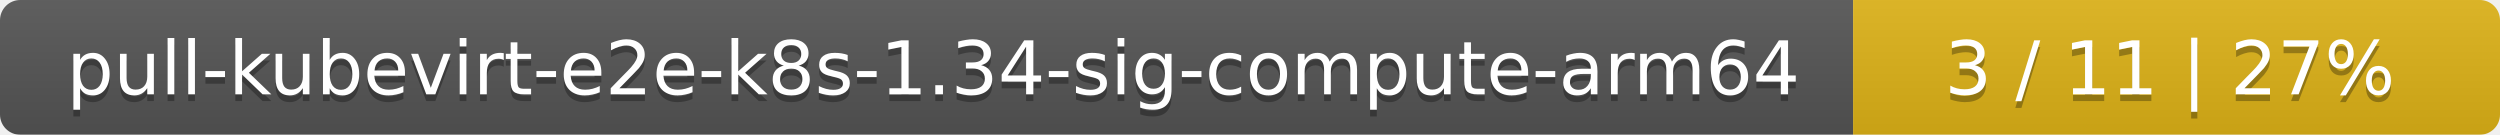
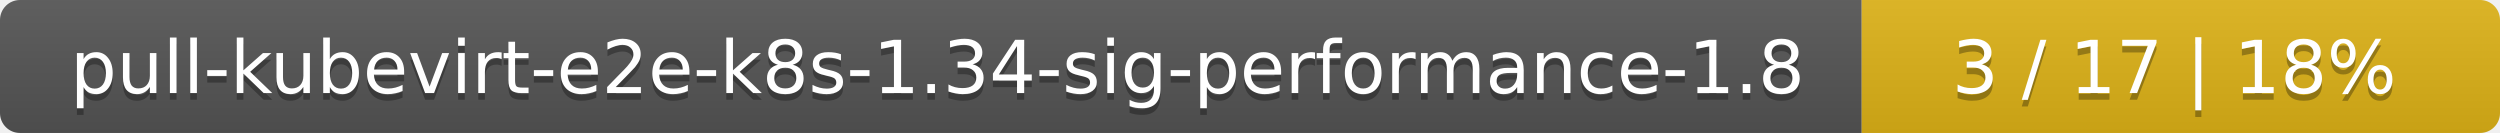
- <svg xmlns="http://www.w3.org/2000/svg" width="371" height="20">
+ <svg xmlns="http://www.w3.org/2000/svg" width="376" height="20">
  <linearGradient id="smooth" x2="0" y2="100%">
    <stop offset="0" stop-color="#bbb" stop-opacity=".1" />
    <stop offset="1" stop-opacity=".1" />
  </linearGradient>
  <mask id="round">
-     <rect width="371" height="20" rx="3" fill="#fff" />
+     <rect width="376" height="20" rx="3" fill="#fff" />
  </mask>
  <g mask="url(#round)">
-     <rect width="275" height="20" fill="#555" />
-     <rect x="275" width="96" height="20" fill="#dfb317" />
-     <rect width="371" height="20" fill="url(#smooth)" />
+     <rect width="280" height="20" fill="#555" />
+     <rect x="280" width="96" height="20" fill="#dfb317" />
+     <rect width="376" height="20" fill="url(#smooth)" />
  </g>
  <g fill="#fff" text-anchor="middle" font-family="DejaVu Sans,Verdana,Geneva,sans-serif" font-size="11">
-     <text x="138.5" y="15" fill="#010101" fill-opacity=".3">pull-kubevirt-e2e-k8s-1.34-sig-compute-arm64</text>
-     <text x="138.5" y="14">pull-kubevirt-e2e-k8s-1.34-sig-compute-arm64</text>
-     <text x="322" y="15" fill="#010101" fill-opacity=".3">3 / 11    |    27%</text>
-     <text x="322" y="14">3 / 11    |    27%</text>
+     <text x="141" y="15" fill="#010101" fill-opacity=".3">pull-kubevirt-e2e-k8s-1.34-sig-performance-1.8</text>
+     <text x="141" y="14">pull-kubevirt-e2e-k8s-1.34-sig-performance-1.8</text>
+     <text x="327" y="15" fill="#010101" fill-opacity=".3">3 / 17    |    18%</text>
+     <text x="327" y="14">3 / 17    |    18%</text>
  </g>
</svg>
